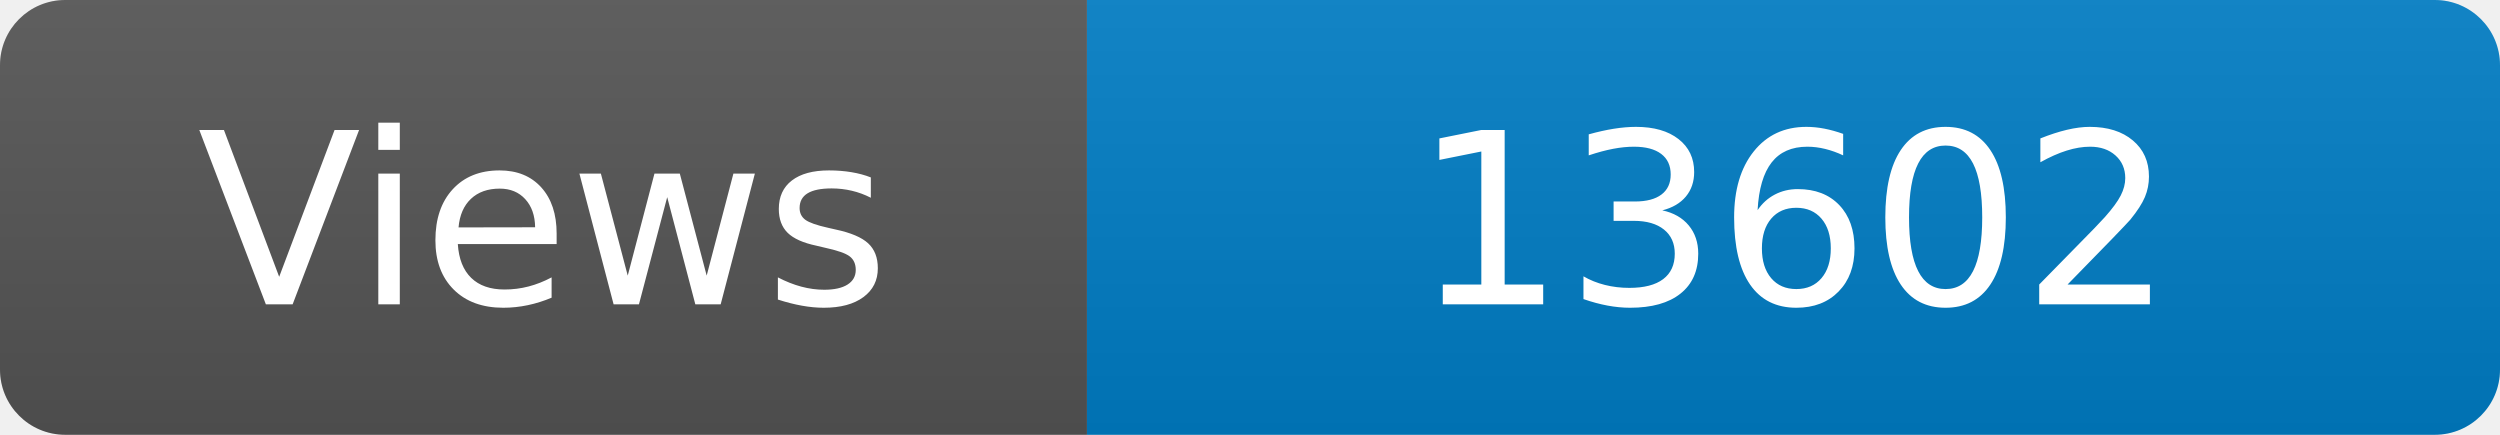
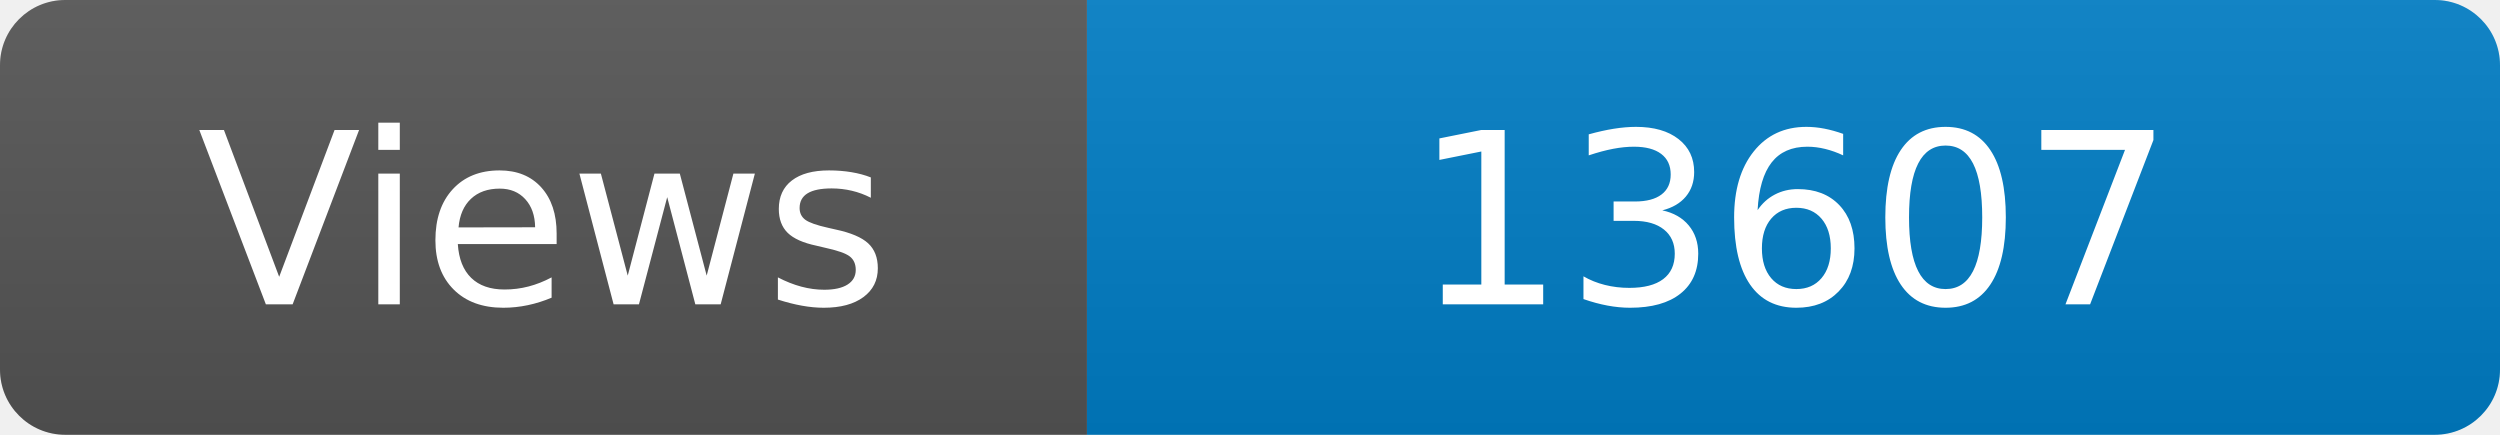
<svg xmlns="http://www.w3.org/2000/svg" width="115" height="20" role="img" aria-label="Maintained?: yes">
  <linearGradient id="s" x2="0" y2="100%">
    <stop offset="0" stop-color="#bbb" stop-opacity=".1" />
    <stop offset="1" stop-opacity=".1" />
  </linearGradient>
  <clipPath id="r">
    <rect width="115" height="20" rx="3" fill="#fff" />
  </clipPath>
  <g clip-path="url(#r)">
    <rect width="50" height="20" fill="#555" />
    <rect x="50" width="160" height="20" fill="#007ec6" />
    <rect width="115" height="20" fill="url(#s)" />
  </g>
  <g fill="#fff" text-anchor="middle" font-family="Verdana,Geneva,DejaVu Sans,sans-serif" font-size="110">
    <text x="250" y="140" transform="scale(.1)" fill="#fff">Views</text>
-     <text x="825" y="140" transform="scale(.1)" fill="#fff">13602</text>
+     <text x="825" y="140" transform="scale(.1)" fill="#fff">13607</text>
  </g>
</svg>
